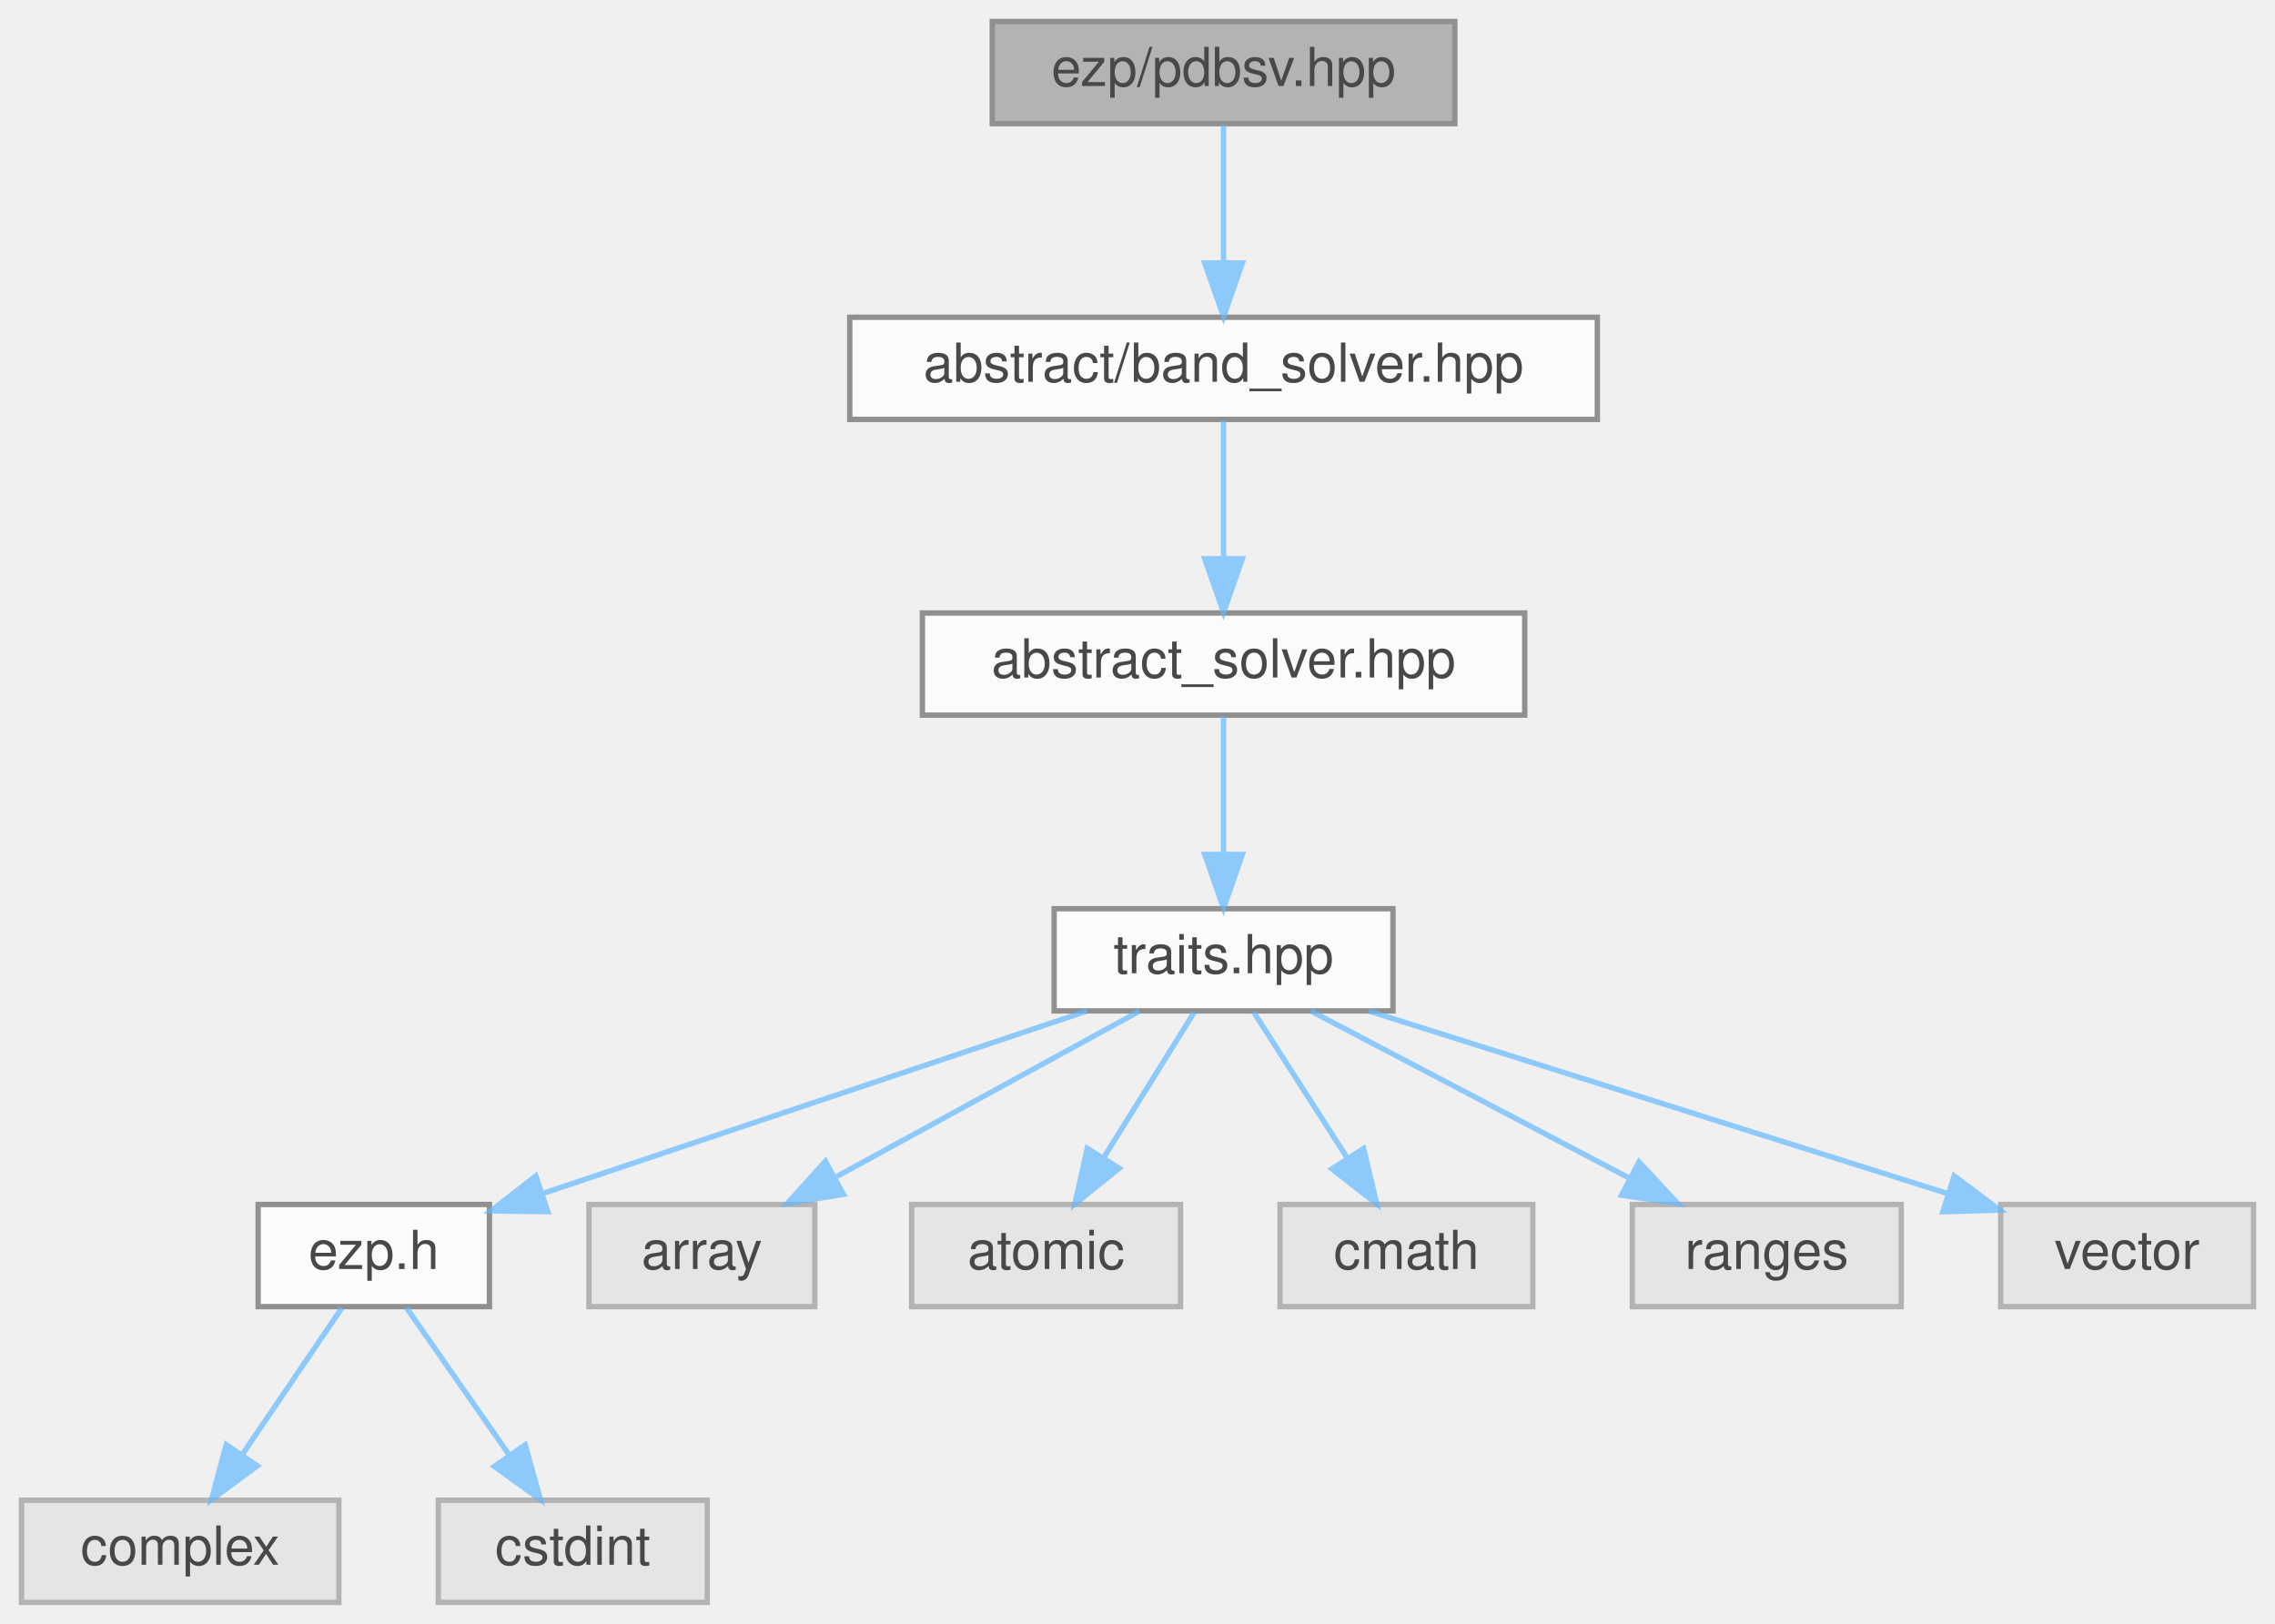
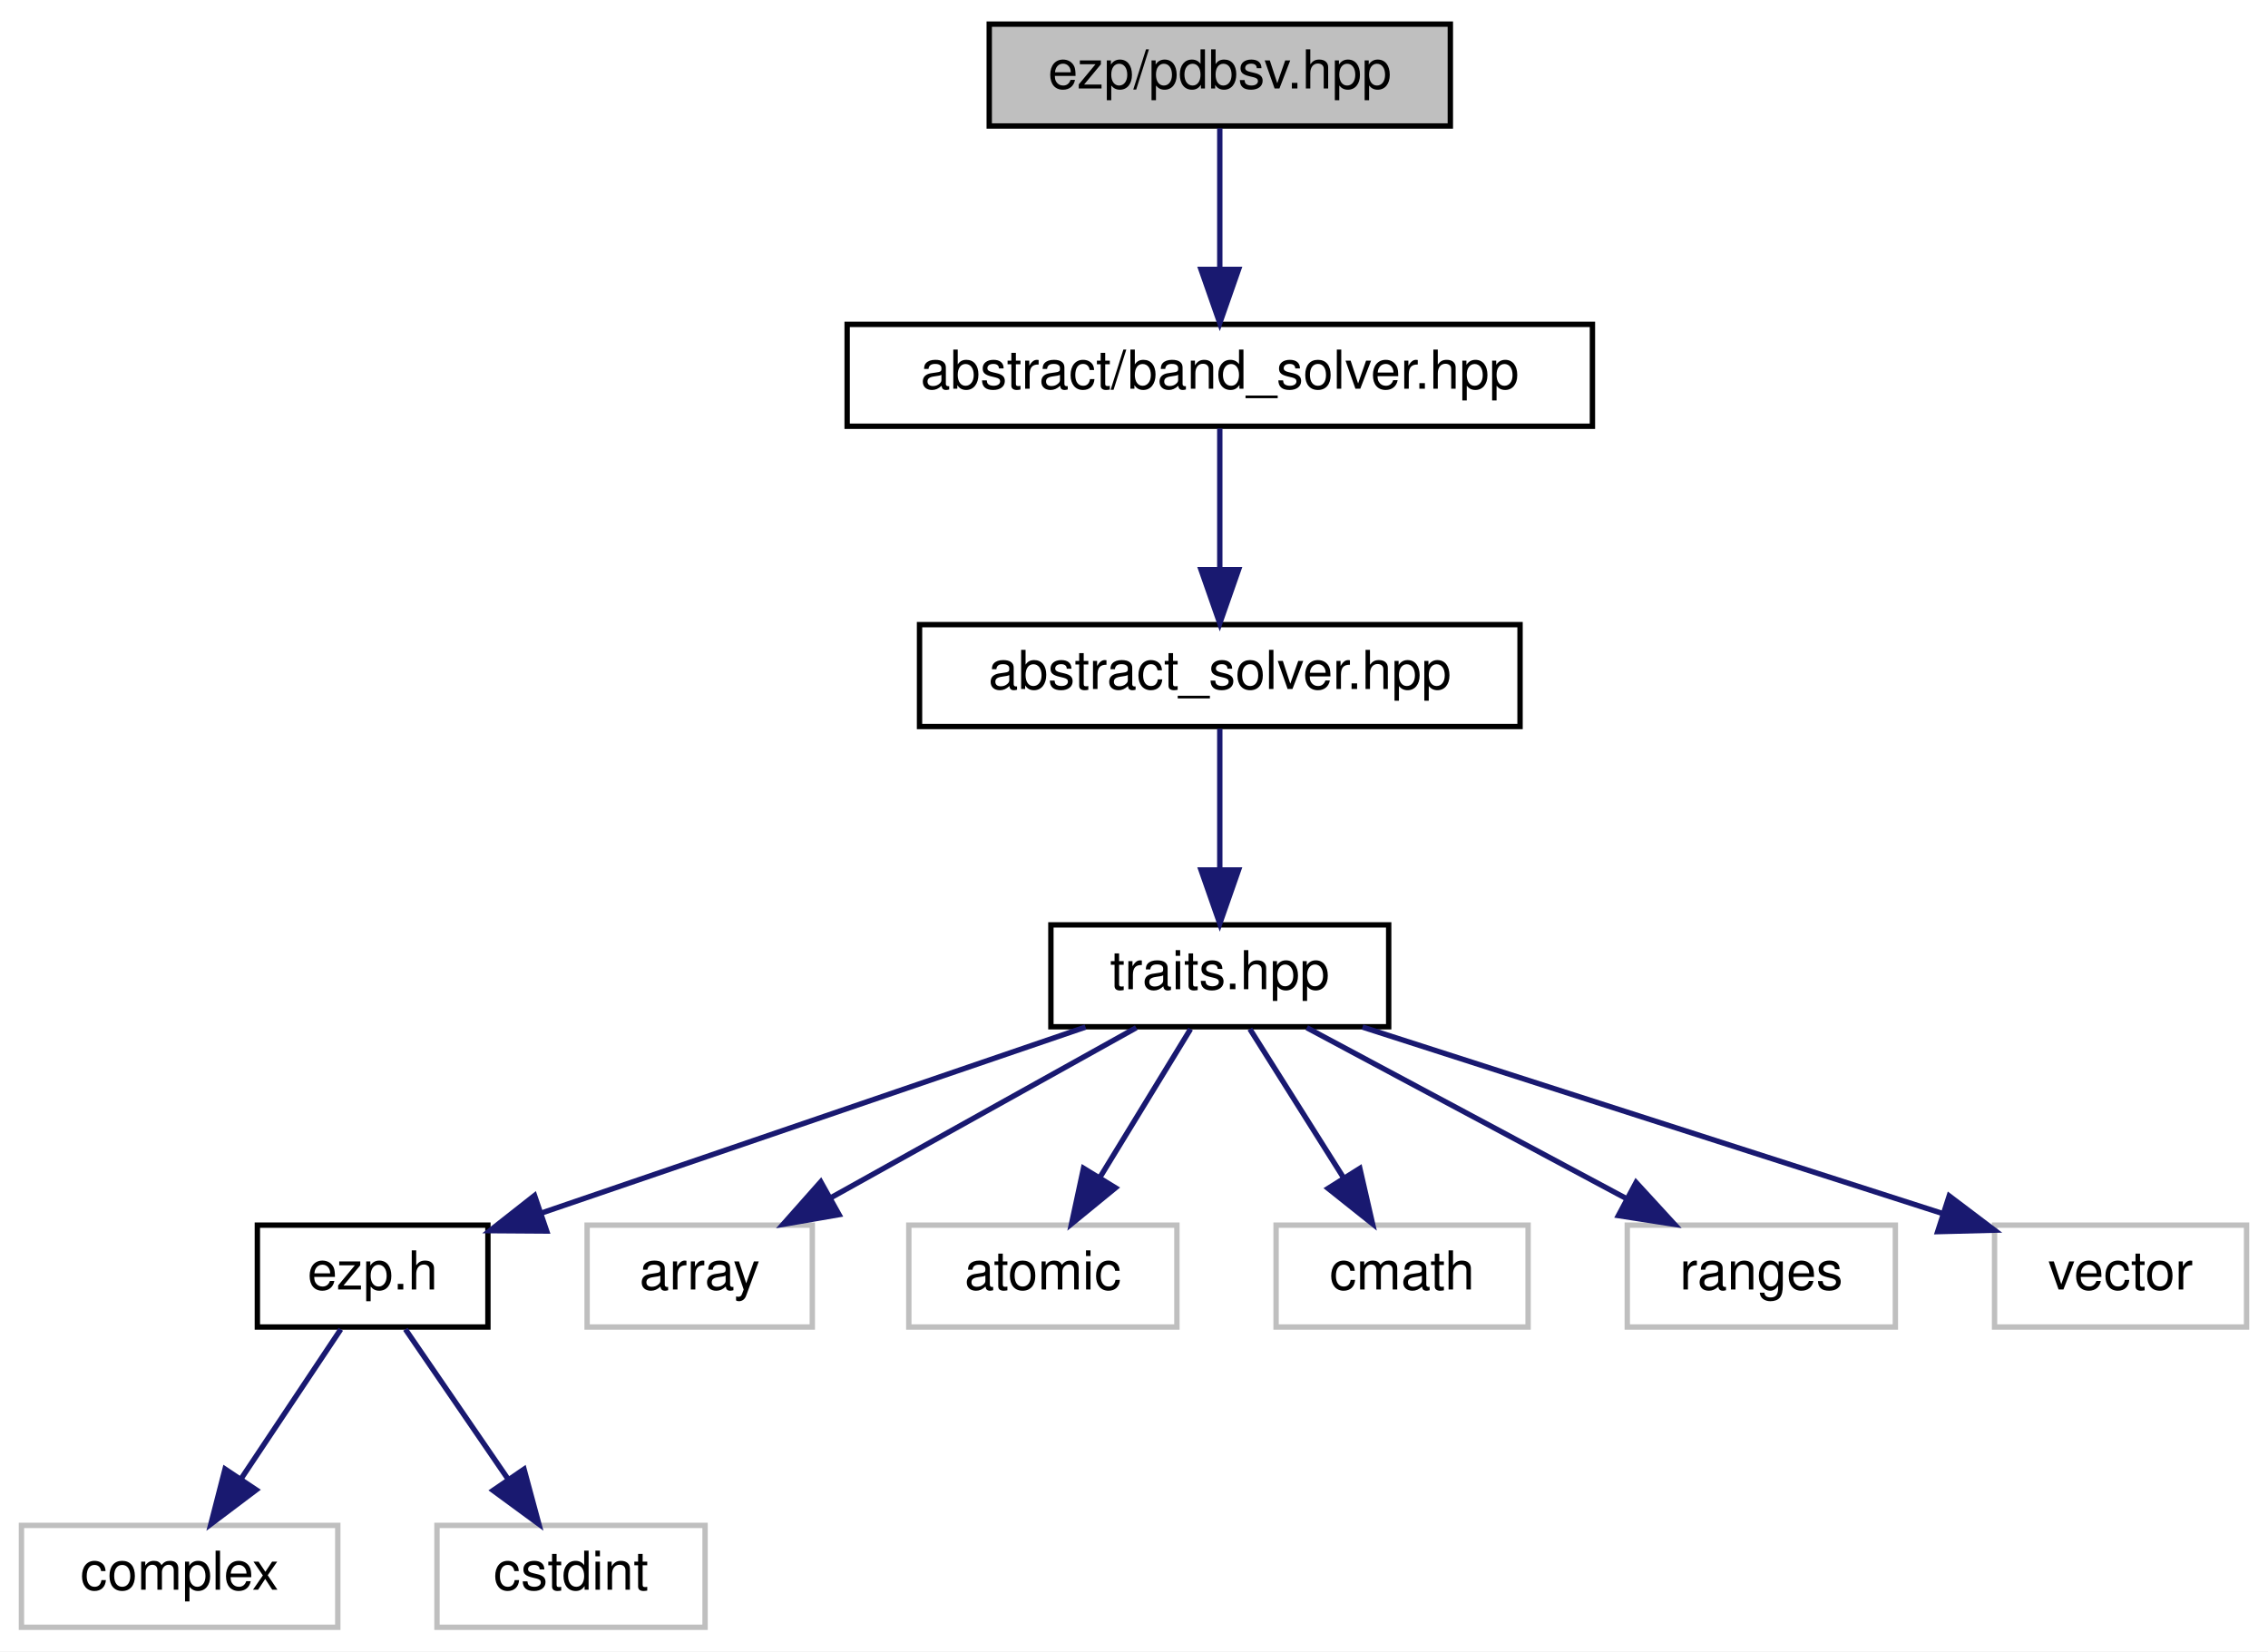
- <svg xmlns="http://www.w3.org/2000/svg" xmlns:xlink="http://www.w3.org/1999/xlink" width="423pt" height="302pt" viewBox="0.00 0.00 423.00 302.00">
-   <svg id="main" version="1.1" xml:space="preserve">
-     <style type="text/css">
- .node, .edge {opacity: 0.7;}
- .node.selected, .edge.selected {opacity: 1;}
- .edge:hover path { stroke: red; }
- .edge:hover polygon { stroke: red; fill: red; }
- </style>
-     <svg id="graph" class="graph">
-       <g id="graph0" class="graph" transform="scale(1 1) rotate(0) translate(4 298)">
-         <g id="Node000001" class="node">
-           <g id="a_Node000001">
-             <a xlink:title=" ">
-               <polygon fill="#999999" stroke="#666666" points="266.5,-294 180.5,-294 180.5,-275 266.5,-275 266.5,-294" />
-               <text text-anchor="middle" x="223.5" y="-282" font-family="Helvetica,sans-Serif" font-size="10.00">ezp/pdbsv.hpp</text>
-             </a>
-           </g>
-         </g>
-         <g id="Node000002" class="node">
-           <g id="a_Node000002">
-             <a xlink:href="../../d1/d1b/band__solver_8hpp_source.html" target="_top" xlink:title=" ">
-               <polygon fill="white" stroke="#666666" points="293,-239 154,-239 154,-220 293,-220 293,-239" />
-               <text text-anchor="middle" x="223.5" y="-227" font-family="Helvetica,sans-Serif" font-size="10.00">abstract/band_solver.hpp</text>
-             </a>
-           </g>
-         </g>
-         <g id="edge1_Node000001_Node000002" class="edge">
-           <g id="a_edge1_Node000001_Node000002">
-             <a xlink:title=" ">
-               <path fill="none" stroke="#63b8ff" d="M223.5,-274.75C223.5,-267.8 223.5,-257.85 223.5,-249.13" />
-               <polygon fill="#63b8ff" stroke="#63b8ff" points="227,-249.09 223.5,-239.09 220,-249.09 227,-249.09" />
-             </a>
-           </g>
-         </g>
-         <g id="Node000003" class="node">
-           <g id="a_Node000003">
-             <a xlink:href="../../dc/ddc/abstract__solver_8hpp_source.html" target="_top" xlink:title=" ">
-               <polygon fill="white" stroke="#666666" points="279.5,-184 167.5,-184 167.5,-165 279.5,-165 279.5,-184" />
-               <text text-anchor="middle" x="223.5" y="-172" font-family="Helvetica,sans-Serif" font-size="10.00">abstract_solver.hpp</text>
-             </a>
-           </g>
-         </g>
-         <g id="edge2_Node000002_Node000003" class="edge">
-           <g id="a_edge2_Node000002_Node000003">
-             <a xlink:title=" ">
-               <path fill="none" stroke="#63b8ff" d="M223.5,-219.75C223.5,-212.8 223.5,-202.85 223.5,-194.13" />
-               <polygon fill="#63b8ff" stroke="#63b8ff" points="227,-194.09 223.5,-184.09 220,-194.09 227,-194.09" />
-             </a>
-           </g>
-         </g>
-         <g id="Node000004" class="node">
-           <g id="a_Node000004">
-             <a xlink:href="../../df/d73/traits_8hpp_source.html" target="_top" xlink:title=" ">
-               <polygon fill="white" stroke="#666666" points="255,-129 192,-129 192,-110 255,-110 255,-129" />
-               <text text-anchor="middle" x="223.5" y="-117" font-family="Helvetica,sans-Serif" font-size="10.00">traits.hpp</text>
-             </a>
-           </g>
-         </g>
-         <g id="edge3_Node000003_Node000004" class="edge">
-           <g id="a_edge3_Node000003_Node000004">
-             <a xlink:title=" ">
-               <path fill="none" stroke="#63b8ff" d="M223.5,-164.75C223.5,-157.8 223.5,-147.85 223.5,-139.13" />
-               <polygon fill="#63b8ff" stroke="#63b8ff" points="227,-139.09 223.5,-129.09 220,-139.09 227,-139.09" />
-             </a>
-           </g>
-         </g>
-         <g id="Node000005" class="node">
-           <g id="a_Node000005">
-             <a xlink:href="../../d1/d4c/ezp_8h_source.html" target="_top" xlink:title=" ">
-               <polygon fill="white" stroke="#666666" points="87,-74 44,-74 44,-55 87,-55 87,-74" />
-               <text text-anchor="middle" x="65.5" y="-62" font-family="Helvetica,sans-Serif" font-size="10.00">ezp.h</text>
-             </a>
-           </g>
-         </g>
-         <g id="edge4_Node000004_Node000005" class="edge">
-           <g id="a_edge4_Node000004_Node000005">
-             <a xlink:title=" ">
-               <path fill="none" stroke="#63b8ff" d="M198.11,-109.98C170.65,-100.77 126.81,-86.07 97.12,-76.11" />
-               <polygon fill="#63b8ff" stroke="#63b8ff" points="97.86,-72.66 87.26,-72.8 95.63,-79.3 97.86,-72.66" />
-             </a>
-           </g>
-         </g>
-         <g id="Node000008" class="node">
-           <g id="a_Node000008">
-             <a xlink:title=" ">
-               <polygon fill="#e0e0e0" stroke="#999999" points="147.5,-74 105.5,-74 105.5,-55 147.5,-55 147.5,-74" />
-               <text text-anchor="middle" x="126.5" y="-62" font-family="Helvetica,sans-Serif" font-size="10.00">array</text>
-             </a>
-           </g>
-         </g>
-         <g id="edge7_Node000004_Node000008" class="edge">
-           <g id="a_edge7_Node000004_Node000008">
-             <a xlink:title=" ">
-               <path fill="none" stroke="#63b8ff" d="M207.92,-109.98C192.73,-101.69 169.4,-88.94 151.6,-79.22" />
-               <polygon fill="#63b8ff" stroke="#63b8ff" points="152.82,-75.89 142.37,-74.17 149.47,-82.04 152.82,-75.89" />
-             </a>
-           </g>
-         </g>
-         <g id="Node000009" class="node">
-           <g id="a_Node000009">
-             <a xlink:title=" ">
-               <polygon fill="#e0e0e0" stroke="#999999" points="215.5,-74 165.5,-74 165.5,-55 215.5,-55 215.5,-74" />
-               <text text-anchor="middle" x="190.5" y="-62" font-family="Helvetica,sans-Serif" font-size="10.00">atomic</text>
-             </a>
-           </g>
-         </g>
-         <g id="edge8_Node000004_Node000009" class="edge">
-           <g id="a_edge8_Node000004_Node000009">
-             <a xlink:title=" ">
-               <path fill="none" stroke="#63b8ff" d="M218.05,-109.75C213.49,-102.42 206.83,-91.73 201.21,-82.7" />
-               <polygon fill="#63b8ff" stroke="#63b8ff" points="204.1,-80.73 195.85,-74.09 198.16,-84.43 204.1,-80.73" />
-             </a>
-           </g>
-         </g>
-         <g id="Node000010" class="node">
-           <g id="a_Node000010">
-             <a xlink:title=" ">
-               <polygon fill="#e0e0e0" stroke="#999999" points="281,-74 234,-74 234,-55 281,-55 281,-74" />
-               <text text-anchor="middle" x="257.5" y="-62" font-family="Helvetica,sans-Serif" font-size="10.00">cmath</text>
-             </a>
-           </g>
-         </g>
-         <g id="edge9_Node000004_Node000010" class="edge">
-           <g id="a_edge9_Node000004_Node000010">
-             <a xlink:title=" ">
-               <path fill="none" stroke="#63b8ff" d="M229.11,-109.75C233.82,-102.42 240.67,-91.73 246.47,-82.7" />
-               <polygon fill="#63b8ff" stroke="#63b8ff" points="249.54,-84.4 251.99,-74.09 243.64,-80.62 249.54,-84.4" />
-             </a>
-           </g>
-         </g>
-         <g id="Node000011" class="node">
-           <g id="a_Node000011">
-             <a xlink:title=" ">
-               <polygon fill="#e0e0e0" stroke="#999999" points="349.5,-74 299.5,-74 299.5,-55 349.5,-55 349.5,-74" />
-               <text text-anchor="middle" x="324.5" y="-62" font-family="Helvetica,sans-Serif" font-size="10.00">ranges</text>
-             </a>
-           </g>
-         </g>
-         <g id="edge10_Node000004_Node000011" class="edge">
-           <g id="a_edge10_Node000004_Node000011">
-             <a xlink:title=" ">
-               <path fill="none" stroke="#63b8ff" d="M239.73,-109.98C255.68,-101.61 280.28,-88.7 298.88,-78.95" />
-               <polygon fill="#63b8ff" stroke="#63b8ff" points="300.75,-81.92 307.98,-74.17 297.5,-75.72 300.75,-81.92" />
-             </a>
-           </g>
-         </g>
-         <g id="Node000012" class="node">
-           <g id="a_Node000012">
-             <a xlink:title=" ">
-               <polygon fill="#e0e0e0" stroke="#999999" points="415,-74 368,-74 368,-55 415,-55 415,-74" />
-               <text text-anchor="middle" x="391.5" y="-62" font-family="Helvetica,sans-Serif" font-size="10.00">vector</text>
-             </a>
-           </g>
-         </g>
-         <g id="edge11_Node000004_Node000012" class="edge">
-           <g id="a_edge11_Node000004_Node000012">
-             <a xlink:title=" ">
-               <path fill="none" stroke="#63b8ff" d="M250.49,-109.98C279.79,-100.74 326.59,-85.98 358.16,-76.02" />
-               <polygon fill="#63b8ff" stroke="#63b8ff" points="359.35,-79.31 367.83,-72.97 357.24,-72.64 359.35,-79.31" />
-             </a>
-           </g>
-         </g>
-         <g id="Node000006" class="node">
-           <g id="a_Node000006">
-             <a xlink:title=" ">
-               <polygon fill="#e0e0e0" stroke="#999999" points="59,-19 0,-19 0,0 59,0 59,-19" />
-               <text text-anchor="middle" x="29.5" y="-7" font-family="Helvetica,sans-Serif" font-size="10.00">complex</text>
-             </a>
-           </g>
-         </g>
-         <g id="edge5_Node000005_Node000006" class="edge">
-           <g id="a_edge5_Node000005_Node000006">
-             <a xlink:title=" ">
-               <path fill="none" stroke="#63b8ff" d="M59.56,-54.75C54.52,-47.34 47.16,-36.5 40.99,-27.41" />
-               <polygon fill="#63b8ff" stroke="#63b8ff" points="43.85,-25.39 35.33,-19.09 38.06,-29.33 43.85,-25.39" />
-             </a>
-           </g>
-         </g>
-         <g id="Node000007" class="node">
-           <g id="a_Node000007">
-             <a xlink:title=" ">
-               <polygon fill="#e0e0e0" stroke="#999999" points="127.5,-19 77.5,-19 77.5,0 127.5,0 127.5,-19" />
-               <text text-anchor="middle" x="102.5" y="-7" font-family="Helvetica,sans-Serif" font-size="10.00">cstdint</text>
-             </a>
-           </g>
-         </g>
-         <g id="edge6_Node000005_Node000007" class="edge">
-           <g id="a_edge6_Node000005_Node000007">
-             <a xlink:title=" ">
-               <path fill="none" stroke="#63b8ff" d="M71.61,-54.75C76.78,-47.34 84.35,-36.5 90.69,-27.41" />
-               <polygon fill="#63b8ff" stroke="#63b8ff" points="93.65,-29.29 96.5,-19.09 87.91,-25.29 93.65,-29.29" />
-             </a>
-           </g>
-         </g>
+ <svg xmlns="http://www.w3.org/2000/svg" xmlns:xlink="http://www.w3.org/1999/xlink" width="423pt" height="308pt" viewBox="0.00 0.00 423.00 308.00">
+   <g id="graph0" class="graph" transform="scale(1 1) rotate(0) translate(4 304)">
+     <polygon fill="white" stroke="transparent" points="-4,4 -4,-304 419,-304 419,4 -4,4" />
+     <g id="node1" class="node">
+       <g id="a_node1">
+         <a xlink:title=" ">
+           <polygon fill="#bfbfbf" stroke="black" points="180.5,-280.5 180.5,-299.5 266.5,-299.5 266.5,-280.5 180.5,-280.5" />
+           <text text-anchor="middle" x="223.5" y="-287.5" font-family="Helvetica,sans-Serif" font-size="10.00">ezp/pdbsv.hpp</text>
+         </a>
      </g>
-     </svg>
-   </svg>
-   <style type="text/css">
- 
- [data-mouse-over-selected='false'] { opacity: 0.7; }
- [data-mouse-over-selected='true']  { opacity: 1.0; }
- 
- </style>
+     </g>
+     <g id="node2" class="node">
+       <g id="a_node2">
+         <a xlink:href="../../d1/d1b/band__solver_8hpp_source.html" target="_top" xlink:title=" ">
+           <polygon fill="white" stroke="black" points="154,-224.5 154,-243.5 293,-243.5 293,-224.5 154,-224.5" />
+           <text text-anchor="middle" x="223.5" y="-231.5" font-family="Helvetica,sans-Serif" font-size="10.00">abstract/band_solver.hpp</text>
+         </a>
+       </g>
+     </g>
+     <g id="edge1" class="edge">
+       <path fill="none" stroke="midnightblue" d="M223.5,-280.08C223.5,-273.01 223.5,-262.86 223.5,-253.99" />
+       <polygon fill="midnightblue" stroke="midnightblue" points="227,-253.75 223.5,-243.75 220,-253.75 227,-253.75" />
+     </g>
+     <g id="node3" class="node">
+       <g id="a_node3">
+         <a xlink:href="../../dc/ddc/abstract__solver_8hpp_source.html" target="_top" xlink:title=" ">
+           <polygon fill="white" stroke="black" points="167.5,-168.5 167.5,-187.5 279.5,-187.5 279.5,-168.5 167.5,-168.5" />
+           <text text-anchor="middle" x="223.5" y="-175.5" font-family="Helvetica,sans-Serif" font-size="10.00">abstract_solver.hpp</text>
+         </a>
+       </g>
+     </g>
+     <g id="edge2" class="edge">
+       <path fill="none" stroke="midnightblue" d="M223.5,-224.08C223.5,-217.01 223.5,-206.86 223.5,-197.99" />
+       <polygon fill="midnightblue" stroke="midnightblue" points="227,-197.75 223.5,-187.75 220,-197.75 227,-197.75" />
+     </g>
+     <g id="node4" class="node">
+       <g id="a_node4">
+         <a xlink:href="../../df/d73/traits_8hpp_source.html" target="_top" xlink:title=" ">
+           <polygon fill="white" stroke="black" points="192,-112.5 192,-131.5 255,-131.5 255,-112.5 192,-112.5" />
+           <text text-anchor="middle" x="223.5" y="-119.5" font-family="Helvetica,sans-Serif" font-size="10.00">traits.hpp</text>
+         </a>
+       </g>
+     </g>
+     <g id="edge3" class="edge">
+       <path fill="none" stroke="midnightblue" d="M223.5,-168.08C223.5,-161.01 223.5,-150.86 223.5,-141.99" />
+       <polygon fill="midnightblue" stroke="midnightblue" points="227,-141.75 223.5,-131.75 220,-141.75 227,-141.75" />
+     </g>
+     <g id="node5" class="node">
+       <g id="a_node5">
+         <a xlink:href="../../d1/d4c/ezp_8h_source.html" target="_top" xlink:title=" ">
+           <polygon fill="white" stroke="black" points="44,-56.5 44,-75.5 87,-75.5 87,-56.5 44,-56.5" />
+           <text text-anchor="middle" x="65.5" y="-63.5" font-family="Helvetica,sans-Serif" font-size="10.00">ezp.h</text>
+         </a>
+       </g>
+     </g>
+     <g id="edge4" class="edge">
+       <path fill="none" stroke="midnightblue" d="M198.46,-112.44C170.95,-103.04 126.69,-87.91 96.88,-77.72" />
+       <polygon fill="midnightblue" stroke="midnightblue" points="97.96,-74.4 87.37,-74.47 95.7,-81.02 97.96,-74.4" />
+     </g>
+     <g id="node8" class="node">
+       <g id="a_node8">
+         <a xlink:title=" ">
+           <polygon fill="white" stroke="#bfbfbf" points="105.5,-56.5 105.5,-75.5 147.5,-75.5 147.5,-56.5 105.5,-56.5" />
+           <text text-anchor="middle" x="126.5" y="-63.5" font-family="Helvetica,sans-Serif" font-size="10.00">array</text>
+         </a>
+       </g>
+     </g>
+     <g id="edge7" class="edge">
+       <path fill="none" stroke="midnightblue" d="M207.92,-112.32C192.5,-103.74 168.69,-90.49 150.79,-80.52" />
+       <polygon fill="midnightblue" stroke="midnightblue" points="152.49,-77.46 142.05,-75.65 149.08,-83.58 152.49,-77.46" />
+     </g>
+     <g id="node9" class="node">
+       <g id="a_node9">
+         <a xlink:title=" ">
+           <polygon fill="white" stroke="#bfbfbf" points="165.5,-56.5 165.5,-75.5 215.5,-75.5 215.5,-56.5 165.5,-56.5" />
+           <text text-anchor="middle" x="190.5" y="-63.5" font-family="Helvetica,sans-Serif" font-size="10.00">atomic</text>
+         </a>
+       </g>
+     </g>
+     <g id="edge8" class="edge">
+       <path fill="none" stroke="midnightblue" d="M218.05,-112.08C213.49,-104.61 206.83,-93.72 201.21,-84.52" />
+       <polygon fill="midnightblue" stroke="midnightblue" points="204.05,-82.46 195.85,-75.75 198.08,-86.11 204.05,-82.46" />
+     </g>
+     <g id="node10" class="node">
+       <g id="a_node10">
+         <a xlink:title=" ">
+           <polygon fill="white" stroke="#bfbfbf" points="234,-56.5 234,-75.5 281,-75.5 281,-56.5 234,-56.5" />
+           <text text-anchor="middle" x="257.5" y="-63.5" font-family="Helvetica,sans-Serif" font-size="10.00">cmath</text>
+         </a>
+       </g>
+     </g>
+     <g id="edge9" class="edge">
+       <path fill="none" stroke="midnightblue" d="M229.11,-112.08C233.87,-104.53 240.82,-93.49 246.65,-84.23" />
+       <polygon fill="midnightblue" stroke="midnightblue" points="249.62,-86.08 251.99,-75.75 243.7,-82.35 249.62,-86.08" />
+     </g>
+     <g id="node11" class="node">
+       <g id="a_node11">
+         <a xlink:title=" ">
+           <polygon fill="white" stroke="#bfbfbf" points="299.5,-56.5 299.5,-75.5 349.5,-75.5 349.5,-56.5 299.5,-56.5" />
+           <text text-anchor="middle" x="324.5" y="-63.5" font-family="Helvetica,sans-Serif" font-size="10.00">ranges</text>
+         </a>
+       </g>
+     </g>
+     <g id="edge10" class="edge">
+       <path fill="none" stroke="midnightblue" d="M239.73,-112.32C255.85,-103.7 280.8,-90.36 299.46,-80.39" />
+       <polygon fill="midnightblue" stroke="midnightblue" points="301.14,-83.46 308.31,-75.65 297.84,-77.28 301.14,-83.46" />
+     </g>
+     <g id="node12" class="node">
+       <g id="a_node12">
+         <a xlink:title=" ">
+           <polygon fill="white" stroke="#bfbfbf" points="368,-56.5 368,-75.5 415,-75.5 415,-56.5 368,-56.5" />
+           <text text-anchor="middle" x="391.5" y="-63.5" font-family="Helvetica,sans-Serif" font-size="10.00">vector</text>
+         </a>
+       </g>
+     </g>
+     <g id="edge11" class="edge">
+       <path fill="none" stroke="midnightblue" d="M250.12,-112.44C279.42,-103.02 326.57,-87.87 358.28,-77.68" />
+       <polygon fill="midnightblue" stroke="midnightblue" points="359.54,-80.95 367.99,-74.56 357.39,-74.29 359.54,-80.95" />
+     </g>
+     <g id="node6" class="node">
+       <g id="a_node6">
+         <a xlink:title=" ">
+           <polygon fill="white" stroke="#bfbfbf" points="0,-0.5 0,-19.5 59,-19.5 59,-0.5 0,-0.5" />
+           <text text-anchor="middle" x="29.5" y="-7.5" font-family="Helvetica,sans-Serif" font-size="10.00">complex</text>
+         </a>
+       </g>
+     </g>
+     <g id="edge5" class="edge">
+       <path fill="none" stroke="midnightblue" d="M59.56,-56.08C54.52,-48.53 47.16,-37.49 40.99,-28.23" />
+       <polygon fill="midnightblue" stroke="midnightblue" points="43.79,-26.13 35.33,-19.75 37.97,-30.01 43.79,-26.13" />
+     </g>
+     <g id="node7" class="node">
+       <g id="a_node7">
+         <a xlink:title=" ">
+           <polygon fill="white" stroke="#bfbfbf" points="77.5,-0.5 77.5,-19.5 127.5,-19.5 127.5,-0.5 77.5,-0.5" />
+           <text text-anchor="middle" x="102.5" y="-7.5" font-family="Helvetica,sans-Serif" font-size="10.00">cstdint</text>
+         </a>
+       </g>
+     </g>
+     <g id="edge6" class="edge">
+       <path fill="none" stroke="midnightblue" d="M71.61,-56.08C76.78,-48.53 84.35,-37.49 90.69,-28.23" />
+       <polygon fill="midnightblue" stroke="midnightblue" points="93.74,-29.98 96.5,-19.75 87.96,-26.02 93.74,-29.98" />
+     </g>
+   </g>
</svg>
